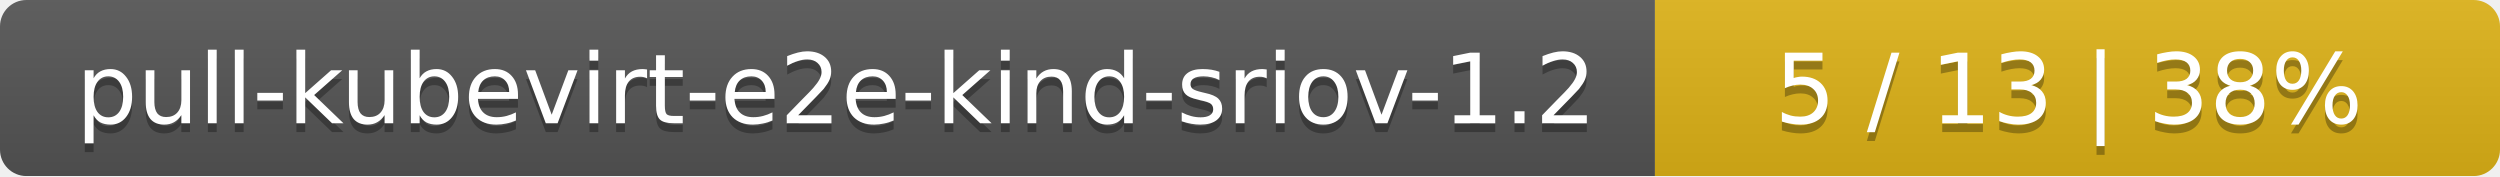
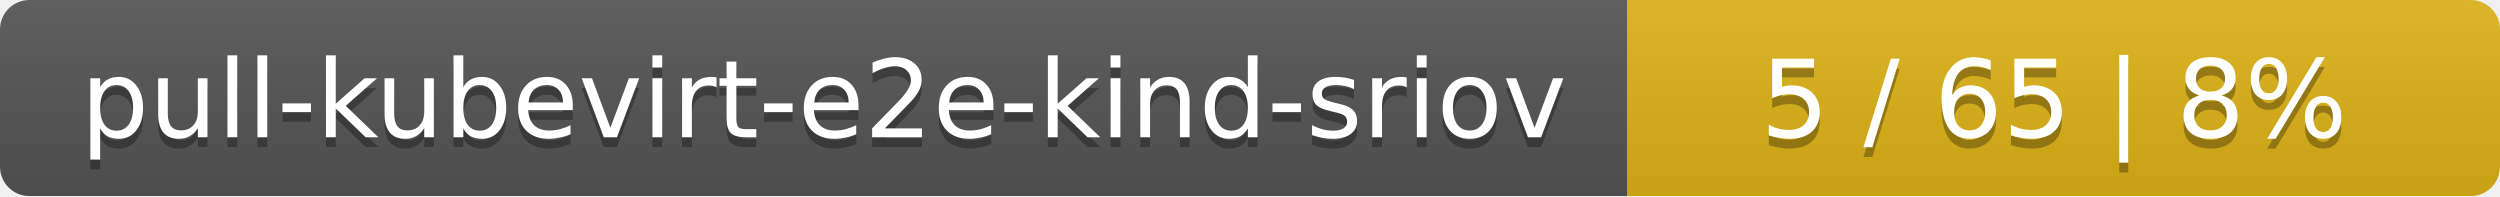
- <svg xmlns="http://www.w3.org/2000/svg" width="284" height="20">
+ <svg xmlns="http://www.w3.org/2000/svg" width="255" height="20">
  <linearGradient id="smooth" x2="0" y2="100%">
    <stop offset="0" stop-color="#bbb" stop-opacity=".1" />
    <stop offset="1" stop-opacity=".1" />
  </linearGradient>
  <mask id="round">
-     <rect width="284" height="20" rx="3" fill="#fff" />
+     <rect width="255" height="20" rx="3" fill="#fff" />
  </mask>
  <g mask="url(#round)">
-     <rect width="188" height="20" fill="#555" />
-     <rect x="188" width="96" height="20" fill="#dfb317" />
-     <rect width="284" height="20" fill="url(#smooth)" />
+     <rect width="166" height="20" fill="#555" />
+     <rect x="166" width="89" height="20" fill="#dfb317" />
+     <rect width="255" height="20" fill="url(#smooth)" />
  </g>
  <g fill="#fff" text-anchor="middle" font-family="DejaVu Sans,Verdana,Geneva,sans-serif" font-size="11">
-     <text x="95" y="15" fill="#010101" fill-opacity=".3">pull-kubevirt-e2e-kind-sriov-1.2</text>
-     <text x="95" y="14">pull-kubevirt-e2e-kind-sriov-1.2</text>
-     <text x="235" y="15" fill="#010101" fill-opacity=".3">5 / 13    |    38%</text>
-     <text x="235" y="14">5 / 13    |    38%</text>
+     <text x="84" y="15" fill="#010101" fill-opacity=".3">pull-kubevirt-e2e-kind-sriov</text>
+     <text x="84" y="14">pull-kubevirt-e2e-kind-sriov</text>
+     <text x="209.5" y="15" fill="#010101" fill-opacity=".3">5 / 65    |    8%</text>
+     <text x="209.5" y="14">5 / 65    |    8%</text>
  </g>
</svg>
